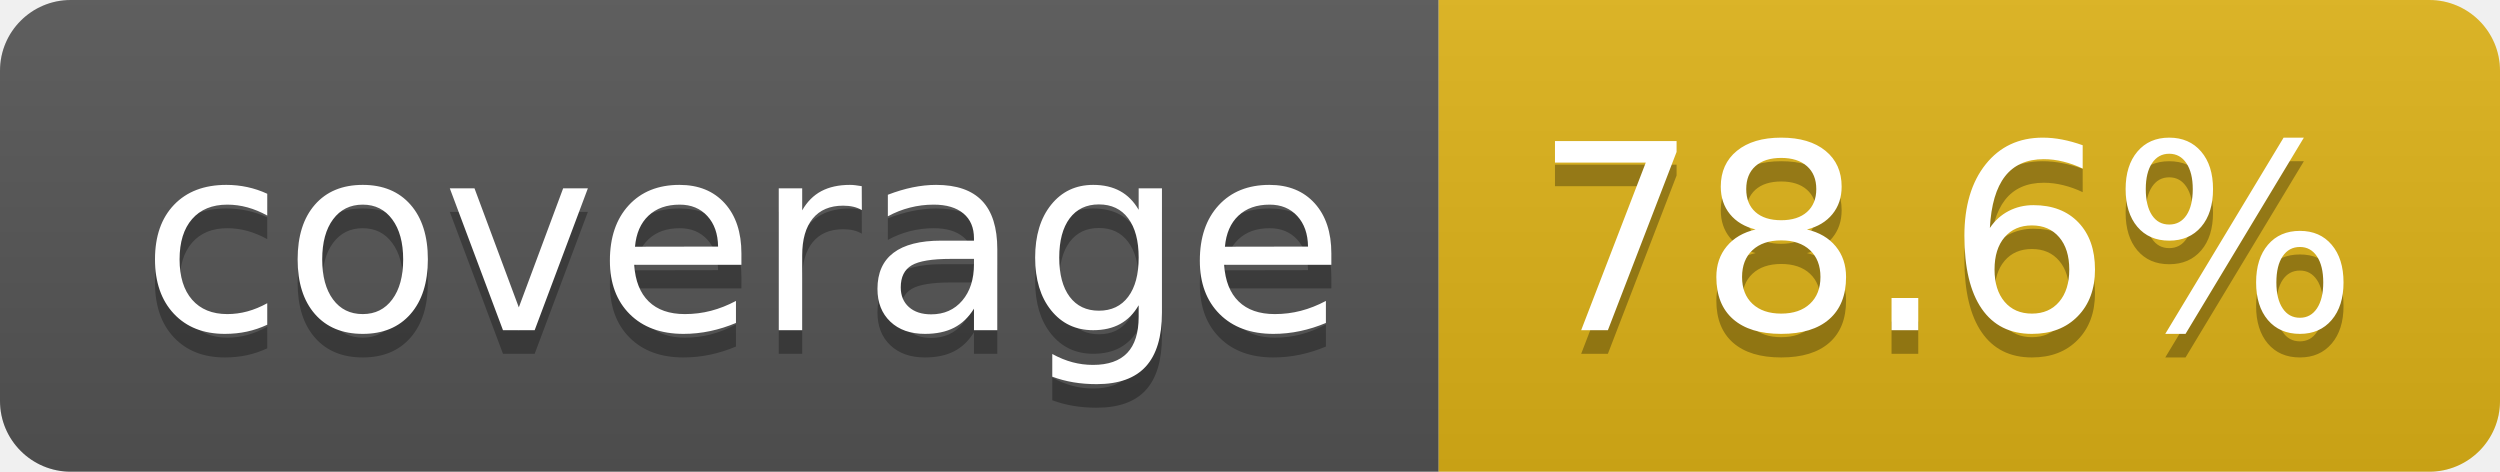
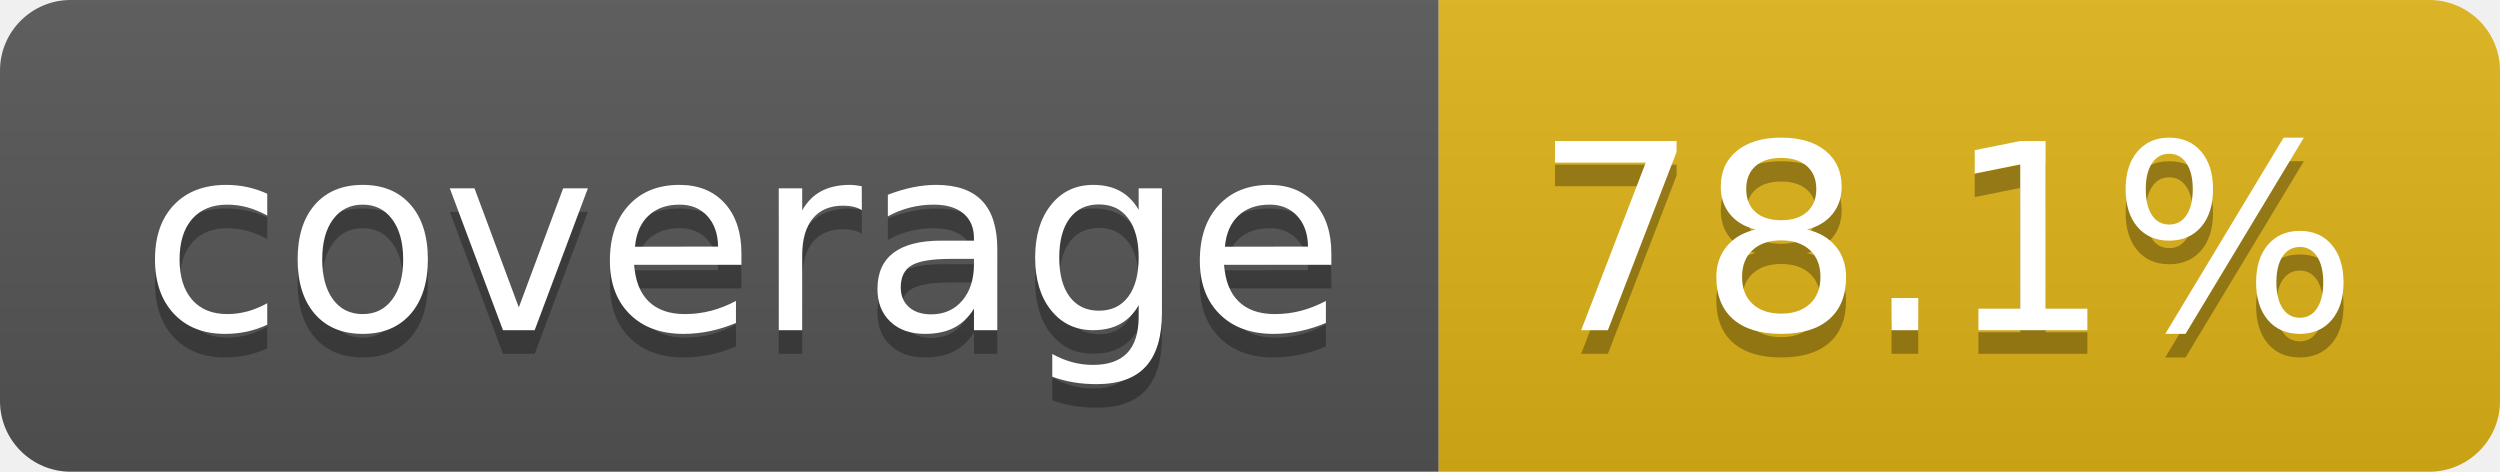
- <svg xmlns="http://www.w3.org/2000/svg" width="106" height="20" role="img" aria-label="coverage: 78.6%">
+ <svg xmlns="http://www.w3.org/2000/svg" width="106" height="20" role="img" aria-label="coverage: 78.1%">
  <linearGradient id="s" x2="0" y2="100%">
    <stop offset="0" stop-color="#bbb" stop-opacity=".1" />
    <stop offset="1" stop-opacity=".1" />
  </linearGradient>
  <clipPath id="r">
    <rect width="106" height="20" rx="3" fill="#fff" />
  </clipPath>
  <g clip-path="url(#r)">
    <rect width="61" height="20" fill="#555" />
    <rect x="61" width="45" height="20" fill="#dfb317" />
    <rect width="106" height="20" fill="url(#s)" />
  </g>
  <g fill="#fff" text-anchor="middle" font-family="Verdana,Geneva,DejaVu Sans,sans-serif" text-rendering="geometricPrecision" font-size="110">
    <text aria-hidden="true" x="315" y="150" fill="#010101" fill-opacity=".3" transform="scale(.1)" textLength="510">coverage</text>
    <text x="315" y="140" transform="scale(.1)" fill="#fff" textLength="510">coverage</text>
-     <text aria-hidden="true" x="825" y="150" fill="#010101" fill-opacity=".3" transform="scale(.1)" textLength="350">78.6%</text>
-     <text x="825" y="140" transform="scale(.1)" fill="#fff" textLength="350">78.6%</text>
+     <text aria-hidden="true" x="825" y="150" fill="#010101" fill-opacity=".3" transform="scale(.1)" textLength="350">78.1%</text>
+     <text x="825" y="140" transform="scale(.1)" fill="#fff" textLength="350">78.1%</text>
  </g>
</svg>
